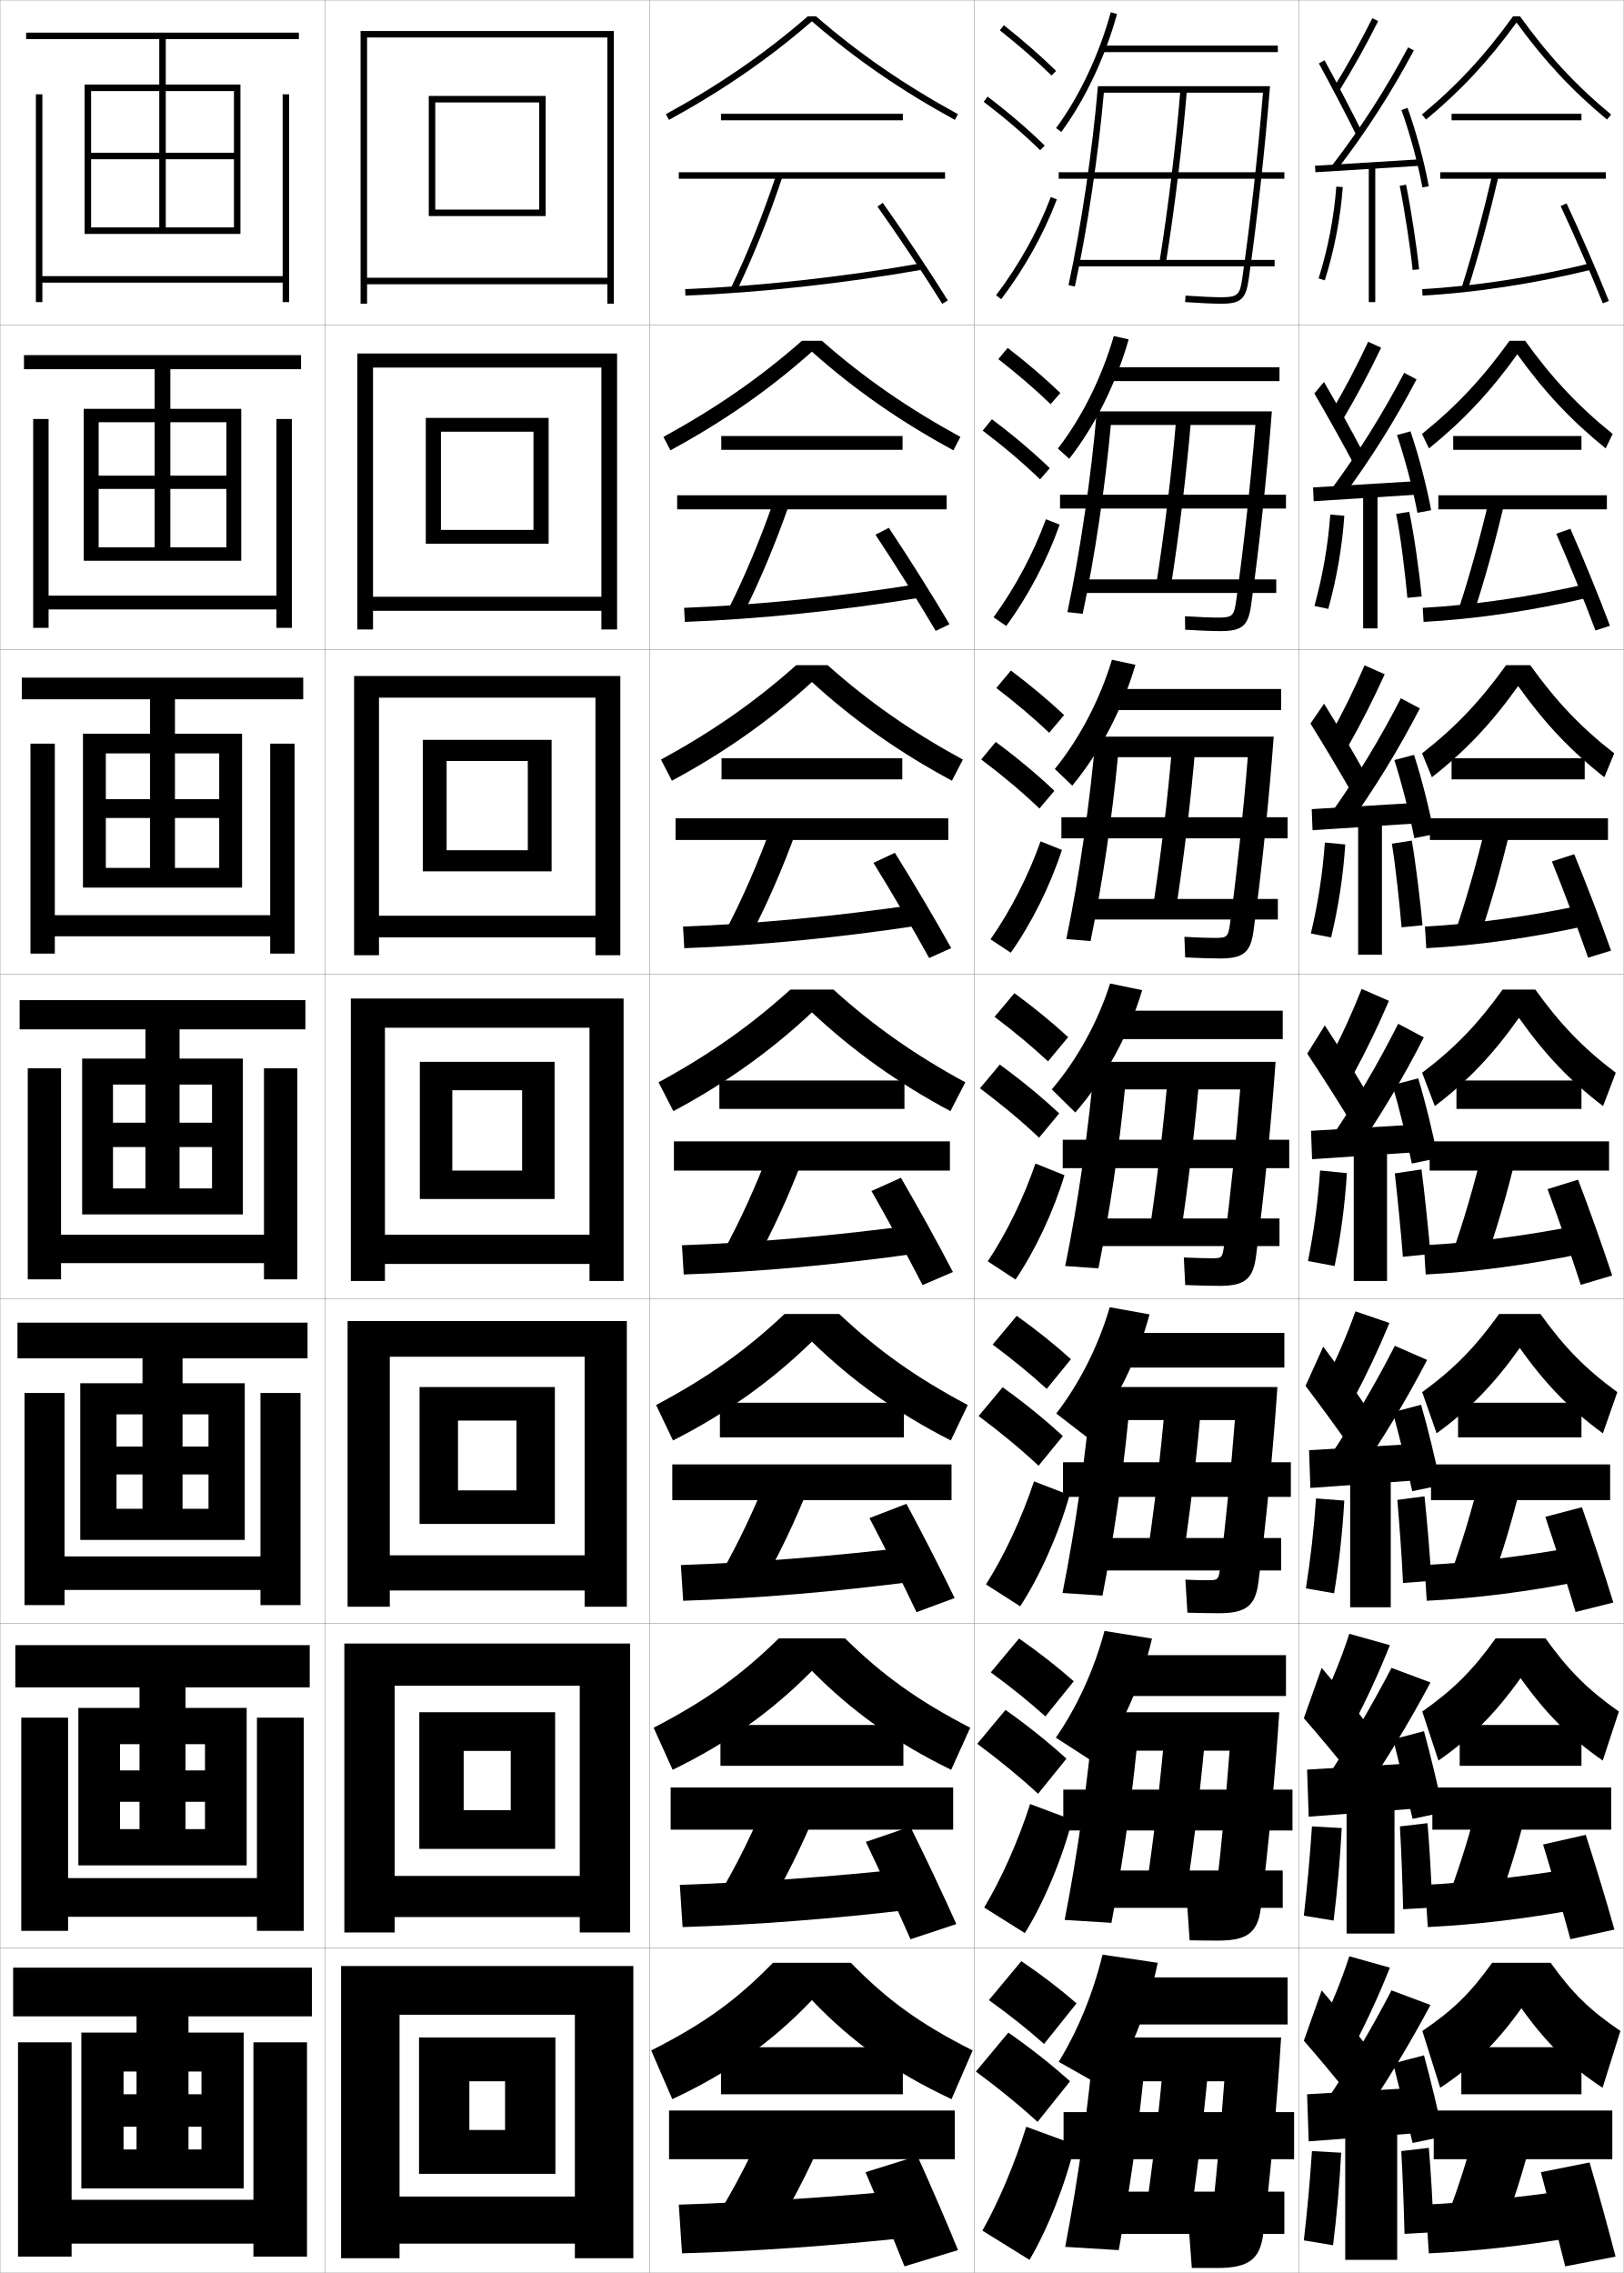
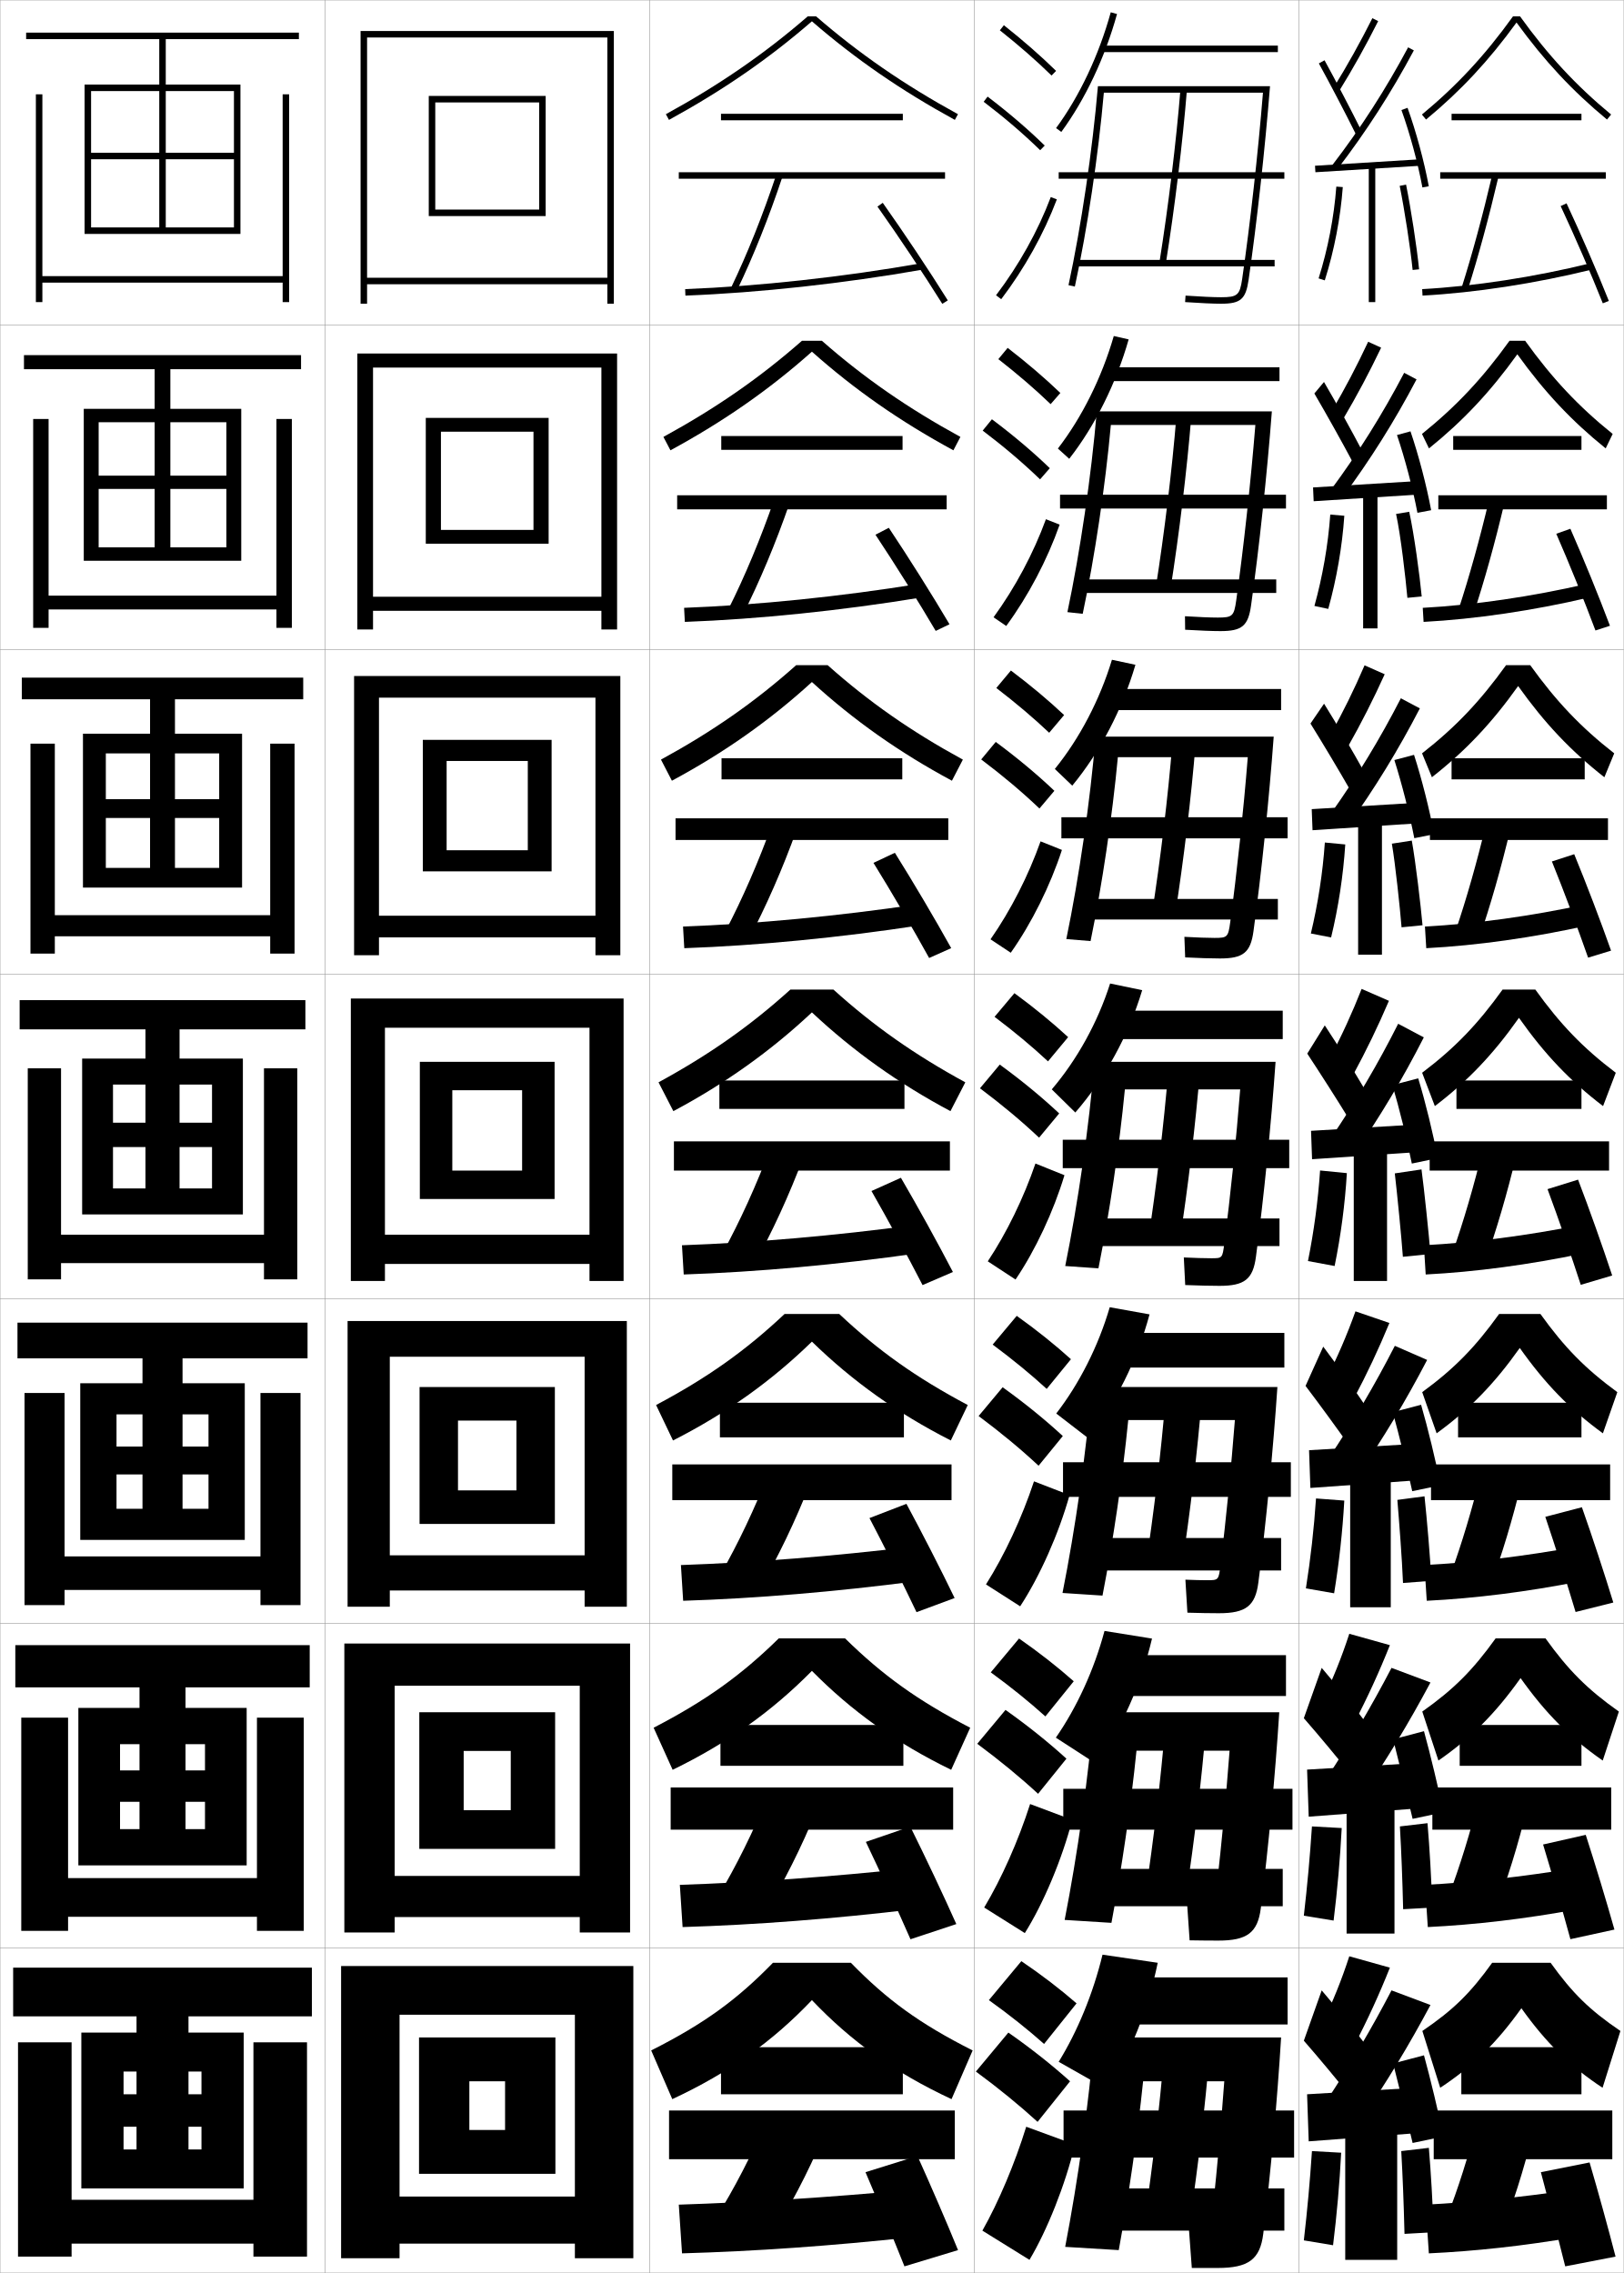
<svg xmlns="http://www.w3.org/2000/svg" width="500.1" height="700.1" viewBox="0 0 500.1 700.1" overflow="visible" enable-background="new 0 0 500.1 700.1" xml:space="preserve">
  <g id="glyphs">
    <g>
      <rect x="0.05" y="0.05" fill="none" stroke="#999999" stroke-width="0.1" width="100" height="100" />
      <rect x="0.05" y="100.05" fill="none" stroke="#999999" stroke-width="0.1" width="100" height="100" />
      <rect x="0.05" y="200.05" fill="none" stroke="#999999" stroke-width="0.1" width="100" height="100" />
      <rect x="0.05" y="300.05" fill="none" stroke="#999999" stroke-width="0.1" width="100" height="100" />
      <rect x="0.05" y="400.05" fill="none" stroke="#999999" stroke-width="0.1" width="100" height="100" />
      <rect x="0.05" y="500.05" fill="none" stroke="#999999" stroke-width="0.1" width="100" height="100" />
      <rect x="0.05" y="600.05" fill="none" stroke="#999999" stroke-width="0.1" width="100" height="100" />
      <rect x="100.05" y="0.05" fill="none" stroke="#999999" stroke-width="0.1" width="100" height="100" />
      <rect x="100.05" y="100.05" fill="none" stroke="#999999" stroke-width="0.1" width="100" height="100" />
      <rect x="100.05" y="200.05" fill="none" stroke="#999999" stroke-width="0.1" width="100" height="100" />
      <rect x="100.05" y="300.05" fill="none" stroke="#999999" stroke-width="0.1" width="100" height="100" />
      <rect x="100.05" y="400.05" fill="none" stroke="#999999" stroke-width="0.1" width="100" height="100" />
      <rect x="100.05" y="500.05" fill="none" stroke="#999999" stroke-width="0.1" width="100" height="100" />
      <rect x="100.05" y="600.05" fill="none" stroke="#999999" stroke-width="0.1" width="100" height="100" />
      <rect x="200.05" y="0.05" fill="none" stroke="#999999" stroke-width="0.1" width="100" height="100" />
      <rect x="200.05" y="100.05" fill="none" stroke="#999999" stroke-width="0.1" width="100" height="100" />
      <rect x="200.05" y="200.05" fill="none" stroke="#999999" stroke-width="0.1" width="100" height="100" />
      <rect x="200.05" y="300.05" fill="none" stroke="#999999" stroke-width="0.1" width="100" height="100" />
      <rect x="200.05" y="400.05" fill="none" stroke="#999999" stroke-width="0.1" width="100" height="100" />
      <rect x="200.05" y="500.05" fill="none" stroke="#999999" stroke-width="0.1" width="100" height="100" />
      <rect x="200.05" y="600.05" fill="none" stroke="#999999" stroke-width="0.1" width="100" height="100" />
      <rect x="300.05" y="0.05" fill="none" stroke="#999999" stroke-width="0.1" width="100" height="100" />
      <rect x="300.05" y="100.05" fill="none" stroke="#999999" stroke-width="0.1" width="100" height="100" />
      <rect x="300.05" y="200.05" fill="none" stroke="#999999" stroke-width="0.1" width="100" height="100" />
      <rect x="300.05" y="300.05" fill="none" stroke="#999999" stroke-width="0.1" width="100" height="100" />
      <rect x="300.05" y="400.05" fill="none" stroke="#999999" stroke-width="0.1" width="100" height="100" />
      <rect x="300.05" y="500.05" fill="none" stroke="#999999" stroke-width="0.1" width="100" height="100" />
      <rect x="300.05" y="600.05" fill="none" stroke="#999999" stroke-width="0.1" width="100" height="100" />
      <rect x="400.05" y="0.05" fill="none" stroke="#999999" stroke-width="0.1" width="100" height="100" />
      <rect x="400.05" y="100.05" fill="none" stroke="#999999" stroke-width="0.1" width="100" height="100" />
      <rect x="400.05" y="200.05" fill="none" stroke="#999999" stroke-width="0.1" width="100" height="100" />
      <rect x="400.05" y="300.05" fill="none" stroke="#999999" stroke-width="0.1" width="100" height="100" />
      <rect x="400.05" y="400.05" fill="none" stroke="#999999" stroke-width="0.1" width="100" height="100" />
      <rect x="400.05" y="500.05" fill="none" stroke="#999999" stroke-width="0.1" width="100" height="100" />
      <rect x="400.05" y="600.05" fill="none" stroke="#999999" stroke-width="0.1" width="100" height="100" />
    </g>
    <g>
      <polygon points="28.05,70.05 28.05,72.05 74.05,72.05 74.05,26.05       26.05,26.05 26.05,72.05 28.05,72.05 28.05,28.05 72.05,28.05       72.05,47.05 28.05,47.05 28.05,49.05 72.05,49.05 72.05,70.05       51.05,70.05 51.05,12.05 92.05,12.05 92.05,10.05 8.05,10.05       8.05,12.05 49.05,12.05 49.05,70.05 " />
      <polygon points="87.05,29.05 87.05,85.05 13.05,85.05 13.05,29.05       11.05,29.05 11.05,93.05 13.05,93.05 13.05,87.05 87.05,87.05       87.05,93.05 89.05,93.05 89.05,29.05 " />
    </g>
    <g>
      <g>
        <polygon points="30.383,168.591 30.383,172.716 74.299,172.716 74.299,125.925        25.8,125.925 25.8,172.716 30.383,172.716 30.383,130.049 69.716,130.049        69.716,146.508 30.383,146.508 30.383,150.591 69.716,150.591 69.716,168.591        52.466,168.591 52.466,113.716 92.716,113.716 92.716,109.383 7.383,109.383        7.383,113.716 47.633,113.716 47.633,168.591 " />
        <polygon points="14.966,129.05 10.216,129.05 10.216,193.383 14.966,193.383        14.966,187.716 85.132,187.716 85.132,193.383 89.883,193.383 89.883,129.05        85.132,129.05 85.132,183.466 14.966,183.466 " />
      </g>
      <g>
        <polygon points="32.592,267.32 32.592,273.383 74.55,273.383 74.55,225.987        25.55,225.987 25.55,273.383 32.592,273.383 32.592,232.05 67.508,232.05        67.508,246.154 32.592,246.154 32.592,251.945 67.508,251.945 67.508,267.32        53.883,267.32 53.883,215.383 93.383,215.383 93.383,208.716 6.716,208.716        6.716,215.383 46.216,215.383 46.216,267.32 " />
        <polygon points="16.883,229.05 9.383,229.05 9.383,293.716 16.883,293.716        16.883,288.383 83.216,288.383 83.216,293.716 90.716,293.716 90.716,229.05        83.216,229.05 83.216,281.883 16.883,281.883 " />
      </g>
      <g>
        <polygon points="34.8,366.05 34.8,374.05 74.8,374.05 74.8,326.05        25.3,326.05 25.3,374.05 34.8,374.05 34.8,334.05 65.3,334.05        65.3,345.8 34.8,345.8 34.8,353.3 65.3,353.3 65.3,366.05        55.3,366.05 55.3,317.05 94.05,317.05 94.05,308.05 6.05,308.05        6.05,317.05 44.8,317.05 44.8,366.05 " />
        <polygon points="18.8,329.05 8.55,329.05 8.55,394.05 18.8,394.05        18.8,389.05 81.3,389.05 81.3,394.05 91.55,394.05 91.55,329.05        81.3,329.05 81.3,380.3 18.8,380.3 " />
      </g>
      <g>
        <polygon points="35.883,464.716 35.883,474.3 75.383,474.3 75.383,426.05        24.717,426.05 24.717,474.3 35.883,474.3 35.883,435.634 64.216,435.634        64.216,445.55 35.883,445.55 35.883,454.134 64.216,454.134 64.216,464.716        56.217,464.716 56.217,418.384 94.716,418.384 94.716,407.384 5.383,407.384        5.383,418.384 43.883,418.384 43.883,464.716 " />
        <polygon points="19.883,429.05 7.55,429.05 7.55,494.384 19.883,494.384        19.883,489.716 80.216,489.716 80.216,494.384 92.55,494.384 92.55,429.05        80.216,429.05 80.216,479.384 19.883,479.384 " />
      </g>
      <g>
        <polygon points="36.967,563.383 36.967,574.55 75.966,574.55 75.966,526.05        24.134,526.05 24.134,574.55 36.967,574.55 36.967,537.217 63.133,537.217        63.133,545.3 36.967,545.3 36.967,554.967 63.133,554.967 63.133,563.383        57.133,563.383 57.133,519.717 95.383,519.717 95.383,506.717 4.717,506.717        4.717,519.717 42.966,519.717 42.966,563.383 " />
        <polygon points="20.967,529.05 6.55,529.05 6.55,594.717 20.967,594.717        20.967,590.383 79.133,590.383 79.133,594.717 93.55,594.717 93.55,529.05        79.133,529.05 79.133,578.467 20.967,578.467 " />
      </g>
    </g>
    <g>
      <polygon points="42.05,621.05 42.05,662.05 38.05,662.05 38.05,674.05       75.05,674.05 75.05,626.05 25.05,626.05 25.05,674.05 38.05,674.05       38.05,638.05 62.05,638.05 62.05,645.05 38.05,645.05 38.05,655.05       62.05,655.05 62.05,662.05 58.05,662.05 58.05,621.05 96.05,621.05       96.05,606.05 4.05,606.05 4.05,621.05 " />
      <polygon points="22.05,629.05 5.55,629.05 5.55,695.05 22.05,695.05       22.05,691.05 78.05,691.05 78.05,695.05 94.55,695.05 94.55,629.05       78.05,629.05 78.05,677.55 22.05,677.55 " />
    </g>
    <g>
      <g>
        <polygon points="187.05,85.55 113.05,85.55 113.05,87.55 187.05,87.55        187.05,93.55 189.05,93.55 189.05,9.55 111.05,9.55 111.05,93.55        113.05,93.55 113.05,11.55 187.05,11.55 " />
        <polygon points="134.05,31.55 166.05,31.55 166.05,64.55 134.05,64.55        134.05,66.55 168.05,66.55 168.05,29.55 132.05,29.55 132.05,66.55        134.05,66.55 " />
      </g>
      <g>
        <polygon points="185.216,183.8 114.883,183.8 114.883,188.133 185.216,188.133        185.216,193.883 190.049,193.883 190.049,108.883 110.049,108.883 110.049,193.883        114.883,193.883 114.883,113.216 185.216,113.216 " />
        <polygon points="135.799,132.966 164.3,132.966 164.3,163.216 135.799,163.216        135.799,167.466 168.966,167.466 168.966,128.716 131.133,128.716 131.133,167.466        135.799,167.466 " />
      </g>
      <g>
        <polygon points="183.383,282.05 116.716,282.05 116.716,288.716 183.383,288.716        183.383,294.216 191.05,294.216 191.05,208.217 109.05,208.217 109.05,294.216        116.716,294.216 116.716,214.883 183.383,214.883 " />
        <polygon points="137.55,234.383 162.55,234.383 162.55,261.883 137.55,261.883        137.55,268.383 169.883,268.383 169.883,227.883 130.216,227.883 130.216,268.383        137.55,268.383 " />
      </g>
      <g>
        <polygon points="181.55,380.3 118.55,380.3 118.55,389.3 181.55,389.3        181.55,394.55 192.05,394.55 192.05,307.55 108.05,307.55 108.05,394.55        118.55,394.55 118.55,316.55 181.55,316.55 " />
        <polygon points="139.3,335.8 160.8,335.8 160.8,360.55 139.3,360.55        139.3,369.3 170.8,369.3 170.8,327.05 129.3,327.05 129.3,369.3        139.3,369.3 " />
      </g>
      <g>
        <polygon points="180.049,479.05 120.049,479.05 120.049,489.883 180.049,489.883        180.049,494.883 193.049,494.883 193.049,406.883 107.049,406.883 107.049,494.883        120.049,494.883 120.049,417.883 180.049,417.883 " />
        <polygon points="141.049,437.55 159.05,437.55 159.05,459.05 141.049,459.05        141.049,469.383 170.883,469.383 170.883,427.216 129.216,427.216 129.216,469.383        141.049,469.383 " />
      </g>
      <g>
        <polygon points="178.55,577.8 121.55,577.8 121.55,590.467 178.55,590.467        178.55,595.217 194.05,595.217 194.05,506.217 106.05,506.217 106.05,595.217        121.55,595.217 121.55,519.217 178.55,519.217 " />
        <polygon points="142.8,539.3 157.3,539.3 157.3,557.55 142.8,557.55        142.8,569.467 170.966,569.467 170.966,527.383 129.133,527.383 129.133,569.467        142.8,569.467 " />
      </g>
      <g>
        <polygon points="177.05,676.55 123.05,676.55 123.05,691.05 177.05,691.05        177.05,695.55 195.05,695.55 195.05,605.55 105.05,605.55 105.05,695.55        123.05,695.55 123.05,620.55 177.05,620.55 " />
        <polygon points="144.55,641.05 155.55,641.05 155.55,656.05 144.55,656.05        144.55,669.55 171.05,669.55 171.05,627.55 129.05,627.55 129.05,669.55        144.55,669.55 " />
      </g>
    </g>
    <g>
      <rect x="206.05" y="650.05" width="88" height="15" />
      <path d="M220.55,683.05l16.5,6.5c5.998-9.352,11.679-20.119,16.5-31.5l-17.5-5      C231.513,663.757,226.057,674.261,220.55,683.05z" />
      <path d="M279.55,674.55c-24.442,2.282-47.848,3.763-70.5,4.5l1,15      c22.504-0.64,45.854-2.28,71-5L279.55,674.55z" />
      <path d="M282.55,664.05l-16,5c3.75,8.765,8.532,20.313,12,29l16.5-5      C291.602,684.579,286.571,672.952,282.55,664.05z" />
    </g>
    <g>
      <rect x="206.549" y="550.55" width="87" height="13" />
      <path d="M221.232,583.978l14.217,5.561c5.847-9.56,11.369-20.502,16.091-32.103      l-15.066-4.271C231.993,564.189,226.665,574.898,221.232,583.978z" />
      <path d="M209.376,580.55l0.846,13c22.55-0.681,46.338-2.522,71.355-5.503      l-1.308-12.578C255.854,578.082,232.036,579.789,209.376,580.55z" />
      <path d="M280.353,562.62L266.664,567.312c4.345,9.093,9.802,21.008,13.744,29.992      l14.116-4.677C290.6,583.826,284.934,571.834,280.353,562.62z" />
    </g>
    <g>
      <rect x="207.05" y="451.05" width="86" height="11" />
      <path d="M221.916,484.905l11.935,4.622c5.696-9.769,11.059-20.886,15.682-32.705      l-12.633-3.545C232.475,464.622,227.273,475.537,221.916,484.905z" />
      <path d="M209.704,482.05l0.692,11c22.597-0.721,46.822-2.764,71.711-6.005      l-1.115-10.656C256.6,479.333,232.37,481.265,209.704,482.05z" />
      <path d="M279.155,463.19l-11.378,4.386c4.624,8.813,10.36,20.302,14.49,28.983      l11.731-4.353C289.876,483.658,283.972,472.104,279.155,463.19z" />
    </g>
    <g>
      <g>
        <rect x="209.05" y="53.05" width="82" height="2" />
        <path d="M225.148,88.617l1.803,0.865c5.093-10.603,9.819-22.418,14.048-35.116       l-1.898-0.633C234.899,66.353,230.205,78.089,225.148,88.617z" />
        <path d="M211.011,89.051l0.078,1.998c22.782-0.883,48.756-3.729,73.134-8.015       l-0.346-1.969C259.584,85.335,233.707,88.171,211.011,89.051z" />
        <path d="M270.233,63.628c6.535,9.222,14.373,20.979,19.968,29.951l1.697-1.059       c-5.614-9.003-13.478-20.798-20.032-30.049L270.233,63.628z" />
      </g>
      <g>
        <rect x="208.549" y="152.55" width="83" height="4.333" />
        <path d="M224.298,187.689l4.419,1.805c5.244-10.395,10.129-22.035,14.457-34.514       l-4.666-1.361C234.251,165.919,229.43,177.451,224.298,187.689z" />
        <path d="M210.684,187.217l0.232,4.332c22.735-0.842,48.272-3.488,72.778-7.512       l-0.538-4.224C258.838,183.751,233.372,186.361,210.684,187.217z" />
        <path d="M269.619,164.698c6.044,9.094,13.34,20.751,18.557,29.626l4.247-2.049       c-5.229-8.864-12.585-20.567-18.693-29.707L269.619,164.698z" />
      </g>
      <g>
        <rect x="208.05" y="252.05" width="84" height="6.667" />
        <path d="M223.449,286.761l7.036,2.744c5.395-10.186,10.438-21.652,14.865-33.911       l-7.432-2.089C233.604,265.487,228.656,276.812,223.449,286.761z" />
        <path d="M210.357,285.383l0.386,6.666c22.689-0.802,47.789-3.247,72.422-7.01       l-0.73-6.479C258.092,282.167,233.039,284.551,210.357,285.383z" />
        <path d="M269.006,265.769c5.552,8.966,12.307,20.523,17.146,29.301l6.797-3.039       c-4.845-8.726-11.693-20.336-17.354-29.366L269.006,265.769z" />
      </g>
      <g>
        <rect x="207.55" y="351.55" width="85" height="9" />
        <path d="M222.599,385.833l9.652,3.684c5.545-9.978,10.748-21.27,15.273-33.309       l-10.199-2.816C232.956,365.055,227.881,376.175,222.599,385.833z" />
        <path d="M210.03,383.55l0.539,9c22.643-0.762,47.305-3.006,72.066-6.508       l-0.922-8.734C257.346,380.583,232.704,382.741,210.03,383.55z" />
        <path d="M277.458,362.761l-9.066,4.078c5.061,8.839,11.273,20.296,15.734,28.976       l9.348-4.029C289.013,383.198,282.672,371.68,277.458,362.761z" />
      </g>
    </g>
    <g>
      <g>
        <path d="M304.55,616.05c6.32,4.532,11.996,9.057,17,13.5l10-12.5       c-4.965-4.321-10.732-8.76-17-13L304.55,616.05z" />
        <path d="M319.55,653.55l10-12.5c-5.549-4.986-11.995-10.107-19-15l-10,12       C307.614,643.254,313.958,648.448,319.55,653.55z" />
        <path d="M331.05,660.55c-2.919,12.319-8.596,26.487-14,35.5l-14.5-9       c4.979-8.802,9.985-20.634,13.5-32L331.05,660.55z" />
      </g>
      <g>
        <path d="M305.132,515.097c6.251,4.557,11.873,9.107,16.82,13.572l8.734-10.822       c-4.924-4.369-10.631-8.857-16.848-13.178L305.132,515.097z" />
        <path d="M319.702,552.503l8.734-10.822c-5.504-5.014-11.836-10.104-18.766-15.014       l-8.703,10.432C307.938,542.261,314.173,547.401,319.702,552.503z" />
        <path d="M330.226,560.524c-3.121,12.1-8.873,25.746-14.607,34.877l-12.516-7.869       c5.359-8.934,10.533-20.598,14.145-31.875L330.226,560.524z" />
      </g>
      <g>
        <path d="M305.715,414.144c6.181,4.581,11.75,9.159,16.641,13.645l7.467-9.144       c-4.882-4.419-10.529-8.956-16.693-13.356L305.715,414.144z" />
        <path d="M319.855,451.455l7.467-9.144c-5.459-5.041-11.675-10.1-18.531-15.027       l-7.404,8.864C308.262,441.267,314.389,446.355,319.855,451.455z" />
        <path d="M329.4,460.5C326.078,472.38,320.25,485.503,314.188,494.752l-10.531-6.737       c5.739-9.064,11.081-20.562,14.787-31.75L329.4,460.5z" />
      </g>
    </g>
    <g>
      <g>
        <path d="M307.929,9.333c5.9,4.677,11.257,9.363,15.922,13.932l1.398-1.43       C320.535,17.219,315.125,12.485,309.171,7.767L307.929,9.333z" />
        <path d="M302.944,31.345c6.493,4.947,12.188,9.828,17.407,14.921l1.396-1.432       c-5.278-5.15-11.033-10.083-17.593-15.079L302.944,31.345z" />
        <path d="M306.753,90.945l1.594,1.209c7.186-9.465,13.112-20.099,17.139-30.751       l-1.871-0.707C319.655,71.171,313.824,81.631,306.753,90.945z" />
      </g>
      <g>
        <path d="M307.464,110.619c5.971,4.653,11.38,9.312,16.102,13.86l2.999-3.441       c-4.756-4.567-10.226-9.251-16.231-13.891L307.464,110.619z" />
        <path d="M320.316,147.646l2.997-3.443c-5.323-5.123-11.193-10.087-17.827-15.066       l-2.843,3.492C309.232,137.619,315.034,142.552,320.316,147.646z" />
        <path d="M326.345,161.594c-3.805,10.815-9.628,21.913-16.449,31.209l-3.911-2.674       c6.656-9.133,12.29-19.701,16.135-30.208L326.345,161.594z" />
      </g>
      <g>
        <path d="M306.842,211.905c6.04,4.629,11.503,9.262,16.281,13.788l4.599-5.453       c-4.798-4.518-10.326-9.153-16.386-13.713L306.842,211.905z" />
        <path d="M320.123,249.027l4.599-5.454c-5.369-5.096-11.354-10.091-18.062-15.054       l-4.474,5.395C308.869,238.946,314.779,243.931,320.123,249.027z" />
        <path d="M327.046,261.785c-3.582,10.978-9.302,22.539-15.759,31.668l-6.229-4.14       c6.242-8.95,11.679-19.627,15.407-30.166L327.046,261.785z" />
      </g>
      <g>
        <path d="M306.298,313.19c6.11,4.605,11.627,9.211,16.461,13.717l6.199-7.465       c-4.84-4.469-10.428-9.055-16.539-13.535L306.298,313.19z" />
        <path d="M320.009,350.407l6.199-7.465c-5.414-5.068-11.515-10.096-18.297-15.041       l-6.105,7.297C308.585,340.272,314.604,345.31,320.009,350.407z" />
        <path d="M327.826,361.976c-3.36,11.14-8.977,23.165-15.069,32.127l-8.547-5.605       c5.827-8.768,11.066-19.554,14.681-30.125L327.826,361.976z" />
      </g>
    </g>
    <g>
      <path d="M336.979,627.55c-1.526,19.629-5.001,44.079-8.93,64.5l16.5,1      c3.023-16.569,5.765-35.17,7.5-52h25c-0.952,12.876-2.157,26.456-3.5,39      c-0.533,4.974-0.561,5-4.5,5c-1.9,0-0.932,0-3,0l1,13.5c4.094,0,4.026,0,8,0      c9.384,0,13.027-2.609,14-10.5c2.275-18.465,4.349-41.52,5.5-60.5H336.979z" />
-       <rect x="327.55" y="650.55" width="71" height="14.5" />
+       <rect x="327.55" y="650.05" width="71" height="14.5" />
      <path d="M366.55,683.55c2.338-15.654,4.612-34.612,6-51.5h-14      c-1.387,16.888-3.662,35.845-6,51.5H366.55z" />
-       <rect x="337.55" y="675.05" width="58" height="13" />
+       <rect x="337.55" y="674.05" width="58" height="13" />
    </g>
    <g>
      <path d="M336.838,527.383c-1.551,19.636-5.025,43.925-8.951,63.965l14.408,0.903      c3.144-16.673,5.982-35.857,7.715-53.034h28.672      c-1.046,13.776-2.447,28.627-3.964,41.809      c-0.548,4.838-0.572,4.857-4.335,4.857c-1.967,0-2.323-0.03-4.822-0.083      l0.812,11.833c4.192,0.053,5.143,0.083,8.844,0.083      c8.826,0,12.127-2.403,13.082-9.976c2.319-18.306,4.467-41.327,5.682-60.357      H336.838z" />
-       <rect x="327.466" y="551.216" width="70.584" height="12.584" />
+       <rect x="327.466" y="550.966" width="70.584" height="12.584" />
      <path d="M365.38,583.159c2.41-15.94,4.711-35.077,6.085-51.846l-12.581-0.027      c-1.372,16.761-3.673,35.888-6.082,51.82L365.38,583.159z" />
-       <rect x="336.383" y="576.133" width="58.667" height="11.5" />
+       <rect x="336.383" y="575.633" width="58.667" height="11.5" />
    </g>
    <g>
      <path d="M336.197,427.217c-1.576,19.643-5.05,43.771-8.973,63.43l12.317,0.807      c3.264-16.777,6.198-36.545,7.929-54.07h32.844      c-1.141,14.679-2.737,30.799-4.428,44.619c-0.562,4.701-0.585,4.715-4.17,4.715      c-2.033,0-3.716-0.061-6.645-0.166l0.621,10.165      c4.293,0.106,6.26,0.167,9.689,0.167c8.268,0,11.226-2.197,12.163-9.451      c2.364-18.147,4.585-41.136,5.864-60.215H336.197z" />
      <rect x="327.383" y="450.383" width="70.167" height="10.667" />
      <path d="M363.963,482.769c2.482-16.226,4.81-35.541,6.17-52.192l-11.165-0.053      c-1.358,16.634-3.685,35.929-6.164,52.141L363.963,482.769z" />
      <rect x="335.217" y="473.717" width="59.333" height="10" />
    </g>
    <g>
      <g>
        <path d="M338.132,26.55c-1.675,19.67-5.146,43.155-9.06,61.288l1.955,0.424       c3.836-17.664,7.237-40.442,8.933-59.712h49.002       c-1.52,18.661-3.956,40.521-6.401,57.356       c-0.729,5.011-1.458,5.644-6.511,5.644c-2.3,0-6.284-0.182-10.932-0.498       l-0.137,1.996c4.691,0.318,8.726,0.502,11.068,0.502       c6.034,0,7.621-1.375,8.489-7.356c2.541-17.51,5.057-40.366,6.594-59.644H338.132z       " />
        <rect x="326.05" y="53.05" width="69.5" height="2" />
        <path d="M357.062,80.893l1.975,0.314c2.771-17.371,5.205-37.4,6.51-53.577       l-1.994-0.16C362.253,43.598,359.826,63.569,357.062,80.893z" />
        <rect x="331.55" y="80.05" width="61" height="2" />
      </g>
      <g>
        <path d="M337.772,126.716c-1.649,19.663-5.122,43.31-9.037,61.824l4.712,0.52       c3.685-17.404,6.963-39.373,8.669-58.177h44.507       c-1.425,17.634-3.646,38.004-5.897,54.047       c-0.679,4.862-1.172,5.286-5.676,5.286c-2.233,0-5.892-0.151-10.11-0.415       l0.054,4.163c4.591,0.266,8.275,0.419,10.89,0.419       c6.593,0,8.522-1.581,9.407-7.88c2.497-17.669,4.939-40.559,6.412-59.787       H337.772z" />
        <rect x="326.466" y="152.383" width="69.584" height="4.25" />
        <path d="M360.456,181.597c2.699-17.085,5.105-36.936,6.425-53.231l-4.579-0.134       c-1.314,16.255-3.716,36.057-6.408,53.103L360.456,181.597z" />
        <rect x="332.55" y="178.466" width="60.5" height="4.167" />
      </g>
      <g>
        <path d="M337.414,226.883c-1.625,19.656-5.098,43.463-9.016,62.359l7.47,0.615       c3.533-17.143,6.688-38.303,8.405-56.641h40.012       c-1.33,16.606-3.337,35.487-5.395,50.737       c-0.628,4.714-0.885,4.93-4.841,4.93c-2.166,0-5.5-0.121-9.288-0.332       l0.242,6.331c4.492,0.212,7.826,0.334,10.713,0.334       c7.15,0,9.423-1.787,10.325-8.404c2.453-17.829,4.821-40.751,6.229-59.929       H337.414z" />
        <rect x="326.883" y="251.717" width="69.667" height="6.5" />
        <path d="M361.875,281.988c2.627-16.798,5.007-36.471,6.339-52.885l-7.162-0.106       c-1.329,16.381-3.705,36.014-6.327,52.782L361.875,281.988z" />
        <rect x="333.55" y="276.883" width="60" height="6.333" />
      </g>
      <g>
        <path d="M337.056,327.05c-1.601,19.649-5.074,43.617-8.994,62.895l10.227,0.711       c3.383-16.882,6.415-37.233,8.143-55.105h35.516       c-1.234,15.579-3.027,32.97-4.891,47.428       c-0.577,4.565-0.598,4.572-4.006,4.572c-2.1,0-5.107-0.091-8.466-0.249       l0.432,8.498c4.393,0.159,7.376,0.251,10.534,0.251       c7.709,0,10.324-1.992,11.244-8.928c2.408-17.988,4.703-40.943,6.047-60.072       H337.056z" />
        <rect x="327.3" y="351.05" width="69.75" height="8.75" />
        <path d="M363.294,382.378c2.555-16.512,4.908-36.006,6.254-52.538l-9.746-0.08       c-1.344,16.508-3.695,35.972-6.246,52.462L363.294,382.378z" />
        <rect x="334.55" y="375.3" width="59.5" height="8.5" />
      </g>
    </g>
    <g>
      <path d="M326.05,635.05l15,8.5c7.001-10.924,12.51-24.466,15.5-39l-17-2.5      C336.621,614.137,331.777,625.773,326.05,635.05z" />
      <rect x="342.55" y="609.05" width="54" height="14.5" />
    </g>
    <g>
      <path d="M325.173,535.211l12.416,8.041c7.71-10.786,13.81-24.225,17.2-38.559      l-14.628-2.352C336.941,514.39,331.581,525.992,325.173,535.211z" />
      <rect x="341.8" y="509.8" width="54.25" height="12.583" />
    </g>
    <g>
      <path d="M325.297,435.373l9.832,7.582c8.417-10.648,15.109-23.985,18.9-38.118      l-12.257-2.202C338.263,414.644,332.386,426.211,325.297,435.373z" />
      <rect x="341.05" y="410.55" width="54.5" height="10.667" />
    </g>
    <g>
      <path d="M325.244,39.458l1.611,1.184c7.357-10.008,13.451-22.908,17.158-36.325      l-1.928-0.533C338.442,16.972,332.461,29.641,325.244,39.458z" />
      <rect x="339.55" y="14.05" width="54" height="2" />
    </g>
    <g>
      <g>
        <path d="M325.803,138.15l3.49,3.163c7.946-10.175,14.437-23.187,18.306-36.776       l-4.58-1.04C339.322,116.28,333.204,128.57,325.803,138.15z" />
        <rect x="340.966" y="113.133" width="53.084" height="4.25" />
      </g>
      <g>
        <path d="M324.862,236.843l5.369,5.143c8.535-10.343,15.422-23.466,19.452-37.227       l-7.232-1.546C338.702,215.589,332.447,227.5,324.862,236.843z" />
        <rect x="340.883" y="212.216" width="53.667" height="6.5" />
      </g>
      <g>
        <g>
          <path d="M323.921,335.535l7.248,7.122c9.125-10.51,16.408-23.744,20.6-37.677        l-9.885-2.053C338.083,314.897,331.69,326.43,323.921,335.535z" />
        </g>
        <rect x="340.8" y="311.3" width="54.25" height="8.75" />
      </g>
    </g>
    <g>
      <path d="M468.141,5.05h-2.182c-8.612,11.986-17.277,21.327-28.046,30.229      l1.273,1.541c10.685-8.833,19.321-18.106,27.863-29.884      c8.542,11.777,17.179,21.051,27.863,29.884l1.273-1.541      C485.418,26.377,476.753,17.036,468.141,5.05z" />
      <rect x="447.05" y="35.05" width="40" height="2" />
      <rect x="443.55" y="53.05" width="51" height="2" />
      <path d="M450.097,88.748l1.906,0.604c3.304-10.424,6.507-22.225,9.521-35.073      l-1.947-0.457C456.574,66.621,453.385,78.372,450.097,88.748z" />
      <path d="M437.995,89.052l0.109,1.996c16.241-0.883,34.773-3.734,52.185-8.027      l-0.479-1.941C472.518,85.343,454.115,88.175,437.995,89.052z" />
      <path d="M480.644,63.474c4.371,9.346,9.344,20.82,12.978,29.946l1.857-0.74      c-3.646-9.159-8.637-20.675-13.022-30.054L480.644,63.474z" />
    </g>
    <g>
      <path d="M469.708,104.966c8.293,11.543,16.392,20.193,26.955,28.691l-2.153,4.45      c-10.509-8.466-18.878-17.393-27.21-28.986      c-8.332,11.593-16.701,20.52-27.21,28.986l-2.154-4.45      c10.564-8.499,18.662-17.148,26.955-28.691H469.708z" />
      <rect x="447.55" y="134.3" width="39.5" height="4.25" />
      <rect x="442.967" y="152.55" width="51.916" height="4.333" />
      <path d="M449.172,187.798l4.589,1.419c3.383-10.245,6.622-21.863,9.601-34.478      l-4.706-1.048C455.702,166.15,452.49,177.687,449.172,187.798z" />
      <path d="M438.171,187.218l0.258,4.331c15.897-0.847,33.838-3.492,50.986-7.523      l-0.648-4.201C471.789,183.753,453.982,186.364,438.171,187.218z" />
      <path d="M479.294,164.403c4.037,9.249,8.678,20.734,12.065,29.789l4.465-1.45      c-3.401-9.044-8.096-20.582-12.186-29.878L479.294,164.403z" />
    </g>
    <g>
      <path d="M471.276,204.883c7.974,11.1,15.504,19.06,25.864,27.153l-3.034,7.36      c-10.334-8.099-18.436-16.681-26.557-28.089      c-8.121,11.408-16.223,19.99-26.556,28.089l-3.035-7.36      c10.36-8.094,17.891-16.054,25.864-27.153H471.276z" />
      <rect x="447.05" y="233.55" width="41" height="6.5" />
      <rect x="440.383" y="252.05" width="54.834" height="6.667" />
      <path d="M448.248,286.849l7.271,2.235c3.462-10.066,6.738-21.502,9.68-33.882      l-7.464-1.638C454.83,265.679,451.597,277.001,448.248,286.849z" />
      <path d="M438.847,285.384l0.406,6.664c15.553-0.811,32.902-3.249,49.789-7.018      l-0.818-6.461C471.561,282.164,454.351,284.554,438.847,285.384z" />
      <path d="M477.945,265.333c3.702,9.152,8.012,20.649,11.151,29.631l7.072-2.161      c-3.155-8.93-7.555-20.489-11.349-29.702L477.945,265.333z" />
    </g>
    <g>
      <g>
        <path d="M477.55,604.55c6.693,9.325,11.956,14.524,21.5,21l-5.5,17.5       c-10.045-6.631-17.397-13.83-25-24.5c-7.603,10.67-14.955,17.869-25,24.5l-5.5-17.5       c9.544-6.476,14.807-11.675,21.5-21H477.55z" />
        <rect x="450.05" y="630.55" width="37" height="14.5" />
        <rect x="441.55" y="650.05" width="55" height="15" />
        <path d="M445.55,683.05l16.5,5.5c3.779-9.352,7.202-20.058,10-31.5l-17-4       C452.341,663.796,449.019,674.261,445.55,683.05z" />
        <path d="M483.55,674.55c-15.403,2.256-30.229,3.763-44.5,4.5l1,15       c14.177-0.665,29.159-2.28,45-5L483.55,674.55z" />
        <path d="M489.55,666.05l-15,3c2.362,8.765,5.346,20.306,7.5,29l15.5-3       C495.377,686.579,492.16,674.93,489.55,666.05z" />
      </g>
      <g>
        <path d="M475.981,504.633c7.014,9.769,12.843,15.658,22.591,22.538l-4.972,15.09       c-10.082-6.997-17.596-14.542-25.301-25.396       c-7.705,10.854-15.219,18.399-25.301,25.396l-4.973-15.09       c9.748-6.88,15.578-12.77,22.592-22.538H475.981z" />
        <rect x="449.55" y="531.3" width="37.5" height="12.583" />
        <rect x="441.133" y="550.55" width="55.083" height="13" />
        <path d="M446.141,584l14.317,4.683c3.7-9.529,7.087-20.418,9.921-32.095       l-14.741-3.409C452.88,564.267,449.579,574.946,446.141,584z" />
        <path d="M438.874,580.55l0.852,12.999c14.521-0.701,30.095-2.522,46.197-5.504       l-1.33-12.574C468.875,578.062,453.453,579.789,438.874,580.55z" />
        <path d="M475.231,568.12c2.697,8.862,6.013,20.392,8.413,29.158l13.561-2.957       c-2.419-8.586-5.932-20.213-8.838-29.176L475.231,568.12z" />
      </g>
      <g>
        <path d="M474.413,404.717c7.333,10.212,13.73,16.792,23.683,24.076l-4.443,12.68       c-10.121-7.364-17.794-15.255-25.603-26.294       c-7.808,11.039-15.481,18.93-25.602,26.294l-4.444-12.68       c9.952-7.284,16.35-13.864,23.683-24.076H474.413z" />
        <rect x="449.05" y="432.05" width="38" height="10.667" />
        <rect x="440.717" y="451.05" width="55.166" height="11" />
        <path d="M446.732,484.949l12.135,3.867c3.621-9.708,6.971-20.779,9.84-32.69       l-12.481-2.819C453.419,464.737,450.141,475.631,446.732,484.949z" />
        <path d="M438.698,482.051l0.703,10.998c14.865-0.737,31.031-2.765,47.395-6.009       l-1.159-10.647C469.604,479.318,453.586,481.267,438.698,482.051z" />
        <path d="M475.914,467.191c3.032,8.958,6.679,20.478,9.326,29.315l11.619-2.914       c-2.664-8.7-6.472-20.305-9.674-29.351L475.914,467.191z" />
      </g>
      <g>
        <path d="M472.845,304.8c7.653,10.656,14.617,17.926,24.773,25.615l-3.915,10.27       c-10.158-7.731-17.992-15.968-25.903-27.191       c-7.91,11.224-15.745,19.46-25.902,27.191l-3.916-10.27       c10.156-7.689,17.12-14.959,24.773-25.615H472.845z" />
        <rect x="448.55" y="332.8" width="38.5" height="8.75" />
        <rect x="440.3" y="351.55" width="55.25" height="9" />
        <path d="M447.323,385.899l9.953,3.051c3.541-9.887,6.854-21.141,9.76-33.286       l-10.223-2.229C453.958,365.208,450.702,376.316,447.323,385.899z" />
        <path d="M438.522,383.551l0.555,8.998c15.209-0.774,31.967-3.007,48.592-6.514       l-0.988-8.721C470.332,380.574,453.718,382.743,438.522,383.551z" />
        <path d="M476.597,366.262c3.367,9.056,7.345,20.563,10.238,29.474l9.68-2.871       c-2.91-8.814-7.014-20.396-10.512-29.526L476.597,366.262z" />
      </g>
    </g>
    <g>
      <g>
        <path d="M251.35,5.05H248.75c-13.21,11.456-27.111,21.044-43.681,30.123       l0.961,1.754c16.693-9.146,30.701-18.816,44.02-30.365       c13.318,11.549,27.326,21.219,44.02,30.365l0.961-1.754       C278.461,26.094,264.56,16.506,251.35,5.05z" />
        <rect x="222.05" y="35.05" width="56" height="2" />
      </g>
      <g>
        <path d="M253.127,104.967h-6.154c-12.947,11.379-26.406,20.714-42.656,29.603       l2.164,4.128c16.422-8.915,30.459-18.71,43.569-30.382       c13.109,11.672,27.148,21.467,43.57,30.382l2.164-4.128       C279.532,125.681,266.074,116.346,253.127,104.967z" />
        <rect x="222.133" y="134.3" width="55.833" height="4.25" />
      </g>
      <g>
        <path d="M254.904,204.883h-9.709c-12.685,11.302-25.701,20.384-41.632,29.082       l3.367,6.502c16.15-8.684,30.218-18.604,43.12-30.398       c12.901,11.795,26.97,21.714,43.12,30.398l3.367-6.502       C280.604,225.268,267.589,216.186,254.904,204.883z" />
        <rect x="222.216" y="233.55" width="55.667" height="6.5" />
      </g>
    </g>
    <g>
      <g>
        <path d="M250.05,616.05c12.033,12.663,25.498,22.351,43,30.5l6.5-15       c-16.433-8.306-26.411-15.621-37.5-27h-24c-11.089,11.379-21.067,18.694-37.5,27l6.5,15       C224.552,638.4,238.017,628.713,250.05,616.05z" />
        <rect x="222.05" y="630.55" width="56" height="14.5" />
      </g>
      <g>
        <path d="M250.05,514.641c12.253,12.415,25.929,22.221,42.89,30.472l5.857-12.959       c-16.16-8.373-27.003-16.192-38.536-27.521h-20.422       c-11.533,11.328-22.376,19.147-38.536,27.521l5.856,12.959       C224.12,536.861,237.796,527.056,250.05,514.641z" />
        <rect x="221.883" y="531.3" width="56.333" height="12.583" />
      </g>
      <g>
        <path d="M250.05,413.232c12.474,12.166,26.36,22.091,42.78,30.443l5.213-10.918       c-15.886-8.44-27.595-16.765-39.572-28.041h-16.842       c-11.978,11.276-23.686,19.601-39.572,28.041l5.213,10.918       C223.69,435.323,237.577,425.398,250.05,413.232z" />
        <rect x="221.716" y="432.05" width="56.667" height="10.667" />
      </g>
      <g>
        <path d="M250.05,311.823c12.693,11.918,26.791,21.962,42.67,30.415l4.57-8.877       c-15.613-8.507-28.187-17.336-40.608-28.562h-13.264       c-12.422,11.226-24.995,20.055-40.608,28.562l4.57,8.877       C223.259,333.785,237.356,323.741,250.05,311.823z" />
        <rect x="221.55" y="332.8" width="57" height="8.75" />
      </g>
    </g>
    <g>
      <path d="M410.699,27.023l1.701,1.053c4.262-6.888,8.201-13.945,12.043-21.577      L422.656,5.601C418.842,13.179,414.931,20.187,410.699,27.023z" />
      <path d="M406.173,19.531c3.547,6.457,8.16,15.283,11.481,21.964l1.791-0.891      c-3.332-6.702-7.961-15.558-11.519-22.036L406.173,19.531z" />
      <path d="M410.257,50.94l1.586,1.219c8.922-11.623,16.638-23.607,23.59-36.639      l-1.766-0.941C426.768,27.512,419.11,39.406,410.257,50.94z" />
      <rect x="420.3" y="34.769" transform="matrix(-0.061527 -0.9981054 0.9981054 -0.061527 396.268 474.6924)" width="2" height="32.561" />
      <path d="M431.608,33.888c2.629,7.321,5.043,16.235,6.458,23.845l1.967-0.365      c-1.435-7.709-3.88-16.738-6.542-24.155L431.608,33.888z" />
      <rect x="421.55" y="51.05" width="2" height="42" />
      <path d="M406.097,85.749l1.906,0.602c2.915-9.239,4.832-19.173,5.544-28.727      l-1.994-0.148C410.852,66.878,408.965,76.654,406.097,85.749z" />
      <path d="M431.069,57.249c1.478,7.267,3.303,19.128,3.985,25.901l1.99-0.201      c-0.688-6.827-2.527-18.779-4.015-26.099L431.069,57.249z" />
    </g>
    <g>
      <path d="M410.144,126.617l3.508,2.449c4.188-7.072,8.035-14.306,11.701-21.98      l-3.994-1.822C417.858,112.748,414.188,119.75,410.144,126.617z" />
      <path d="M404.788,121.195c3.705,6.333,8.516,14.935,11.902,21.303l2.914-3.48      c-3.346-6.369-8.061-14.899-11.848-21.364L404.788,121.195z" />
      <path d="M409.94,150.798l3.414,2.504c8.646-11.644,16.115-23.532,22.906-36.449      l-3.811-2.024C425.778,127.568,418.425,139.315,409.94,150.798z" />
      <polygon points="404.388,150.135 404.575,154.381 437.325,152.298 437.22,148.134 " />
      <path d="M430.237,133.995c2.455,7.252,4.863,16.424,6.299,23.955l4.223-0.799      c-1.428-7.659-3.854-16.928-6.367-24.295L430.237,133.995z" />
      <rect x="419.813" y="151.8" width="4.417" height="41.75" />
      <path d="M404.81,186.637l4.258,0.91c2.578-9.264,4.287-19.119,4.953-28.686      l-4.33-0.372C409.015,167.882,407.333,177.535,404.81,186.637z" />
      <path d="M437.852,183.716c-0.609-6.444-2.34-19.249-3.848-26.086l-4.049,0.674      c1.465,6.783,2.9,19.443,3.486,25.831L437.852,183.716z" />
    </g>
    <g>
      <path d="M409.778,226.21l5.314,3.845c4.113-7.255,7.871-14.667,11.361-22.382      l-6.201-2.746C417.067,212.318,413.64,219.313,409.778,226.21z" />
      <path d="M403.595,222.859c3.861,6.21,8.871,14.587,12.322,20.642l4.039-6.07      c-3.359-6.036-8.16-14.241-12.18-20.691L403.595,222.859z" />
      <path d="M409.815,250.655l5.242,3.789c8.371-11.663,15.594-23.456,22.223-36.259      l-5.855-3.105C424.981,227.625,417.929,239.224,409.815,250.655z" />
      <polygon points="403.978,249.218 404.229,255.715 437.229,253.548 437.144,247.218 " />
      <path d="M429.431,234.102c2.283,7.183,4.686,16.613,6.141,24.065l6.105-1.233      c-1.424-7.61-3.828-17.119-6.193-24.436L429.431,234.102z" />
      <rect x="418.269" y="252.55" width="7.334" height="41.5" />
      <path d="M403.714,287.524l6.234,1.218c2.242-9.289,3.74-19.064,4.361-28.645      l-6.289-0.595C407.368,268.887,405.894,278.416,403.714,287.524z" />
      <path d="M438.101,284.983c-0.531-6.061-2.15-19.717-3.305-26.075l-6.137,0.949      c1.078,6.299,2.498,19.758,2.988,25.76L438.101,284.983z" />
    </g>
    <g>
      <path d="M407.05,623.55l10,6.5c4.062-7.768,7.784-15.886,11-24l-12.5-3.5      C413.198,609.793,410.412,616.76,407.05,623.55z" />
      <path d="M401.55,628.55c4.521,5.159,10.724,12.638,15,18l5-15.5      c-3.977-5.259-9.525-12.163-14.5-18L401.55,628.55z" />
      <g>
        <path d="M408.55,647.05l10.5,6c7.966-11.651,14.856-23.062,21.5-35.5l-12-4.5       C422.364,624.91,415.869,635.917,408.55,647.05z" />
      </g>
      <polygon points="436.05,657.05 436.05,643.05 402.55,645.05 403.05,659.55 " />
      <g>
        <path d="M429.05,635.55c1.783,6.949,4.351,17.411,6,24.5l9.5-2       c-1.52-7.368-4.032-17.837-6-25L429.05,635.55z" />
      </g>
      <rect x="414.3" y="654.55" width="16" height="41.5" />
      <path d="M401.55,690.05l9,1.5c1.162-9.433,2.002-18.897,2.5-28.5l-9-0.5      C403.43,671.855,402.61,680.882,401.55,690.05z" />
      <path d="M441.55,687.55c-0.344-9.621-0.842-18.118-1.5-26l-8.5,1      c0.452,7.882,0.761,15.883,1,25.5L441.55,687.55z" />
    </g>
    <g>
      <g>
        <path d="M419.346,304.59c-2.87,7.299-6.057,14.287-9.731,21.214l7.121,5.241       c4.038-7.439,7.704-15.027,11.019-22.785L419.346,304.59z" />
        <path d="M402.603,324.523c4.018,6.087,9.225,14.239,12.741,19.981l5.162-8.66       c-3.372-5.702-8.26-13.582-12.509-20.019L402.603,324.523z" />
        <path d="M409.891,350.513l7.068,5.074c8.097-11.683,15.072-23.38,21.54-36.068       l-7.898-4.188C424.384,327.682,417.634,339.133,409.891,350.513z" />
        <polygon points="437.267,346.301 403.767,348.301 404.083,357.049 437.333,354.799 " />
        <path d="M428.825,334.209c2.109,7.113,4.508,16.802,5.981,24.175l7.986-1.667       c-1.417-7.561-3.802-17.309-6.019-24.576L428.825,334.209z" />
        <rect x="416.925" y="353.3" width="10.25" height="41.25" />
        <path d="M406.551,360.516c-0.63,9.376-1.898,18.781-3.731,27.896l8.211,1.526       c1.903-9.314,3.193-19.011,3.769-28.604L406.551,360.516z" />
        <path d="M440.548,386.25c-0.451-5.678-1.961-20.187-2.761-26.062l-8.225,1.225       c0.69,5.815,2.096,20.073,2.489,25.688L440.548,386.25z" />
      </g>
      <g>
        <path d="M408.332,425.011l8.561,5.87c4.05-7.604,7.744-15.456,11.009-23.393       l-10.453-3.585C414.837,411.175,411.851,418.151,408.332,425.011z" />
        <path d="M402.076,426.87c4.27,5.623,9.974,13.438,13.87,18.99l5.082-12.08       c-3.675-5.48-8.893-12.872-13.505-19.009L402.076,426.87z" />
        <path d="M409.22,449.114l8.785,5.537c8.031-11.666,14.964-23.221,21.52-35.783       l-9.949-4.344C423.374,426.63,416.751,437.858,409.22,449.114z" />
        <polygon points="436.658,444.675 403.158,446.675 403.566,458.3 436.691,455.925 " />
        <path d="M428.938,434.963c1.946,7.031,4.429,17.106,5.991,24.337l8.742-1.833       c-1.468-7.464-3.916-17.573-6.009-24.788L428.938,434.963z" />
        <rect x="415.821" y="453.675" width="12.5" height="41.375" />
        <path d="M402.185,489.231l8.689,1.513c1.532-9.374,2.598-18.954,3.134-28.552       l-8.708-0.66C404.675,470.874,403.632,480.089,402.185,489.231z" />
        <path d="M440.841,486.899c-0.397-7.648-1.401-19.152-2.131-26.031l-8.361,1.113       c0.57,6.848,1.428,17.978,1.744,25.594L440.841,486.899z" />
      </g>
      <g>
        <path d="M407.05,524.217l10,6.5c4.062-7.768,7.784-15.886,11-24l-12.5-3.5       C413.198,510.46,410.412,517.427,407.05,524.217z" />
        <path d="M401.55,529.217c4.521,5.159,10.724,12.638,15,18l5-15.5       c-3.977-5.259-9.525-12.163-14.5-18L401.55,529.217z" />
        <g>
          <path d="M408.55,547.717l10.5,6c7.966-11.651,14.856-23.062,21.5-35.5l-12-4.5        C422.364,525.577,415.869,536.584,408.55,547.717z" />
        </g>
        <polygon points="436.05,557.05 436.05,543.05 402.55,545.05 403.05,559.55 " />
        <g>
          <path d="M429.05,535.717c1.783,6.949,4.351,17.411,6,24.5l9.5-2        c-1.52-7.368-4.032-17.837-6-25L429.05,535.717z" />
        </g>
        <rect x="414.717" y="554.05" width="14.75" height="41.5" />
        <path d="M401.55,590.05l9.167,1.5c1.162-9.433,2.002-18.897,2.5-28.5l-9.167-0.5       C403.43,571.855,402.61,580.882,401.55,590.05z" />
        <path d="M441.134,587.55c-0.344-9.621-0.842-18.118-1.5-26l-8.5,1       c0.452,7.882,0.761,15.883,1,25.5L441.134,587.55z" />
      </g>
    </g>
  </g>
</svg>
